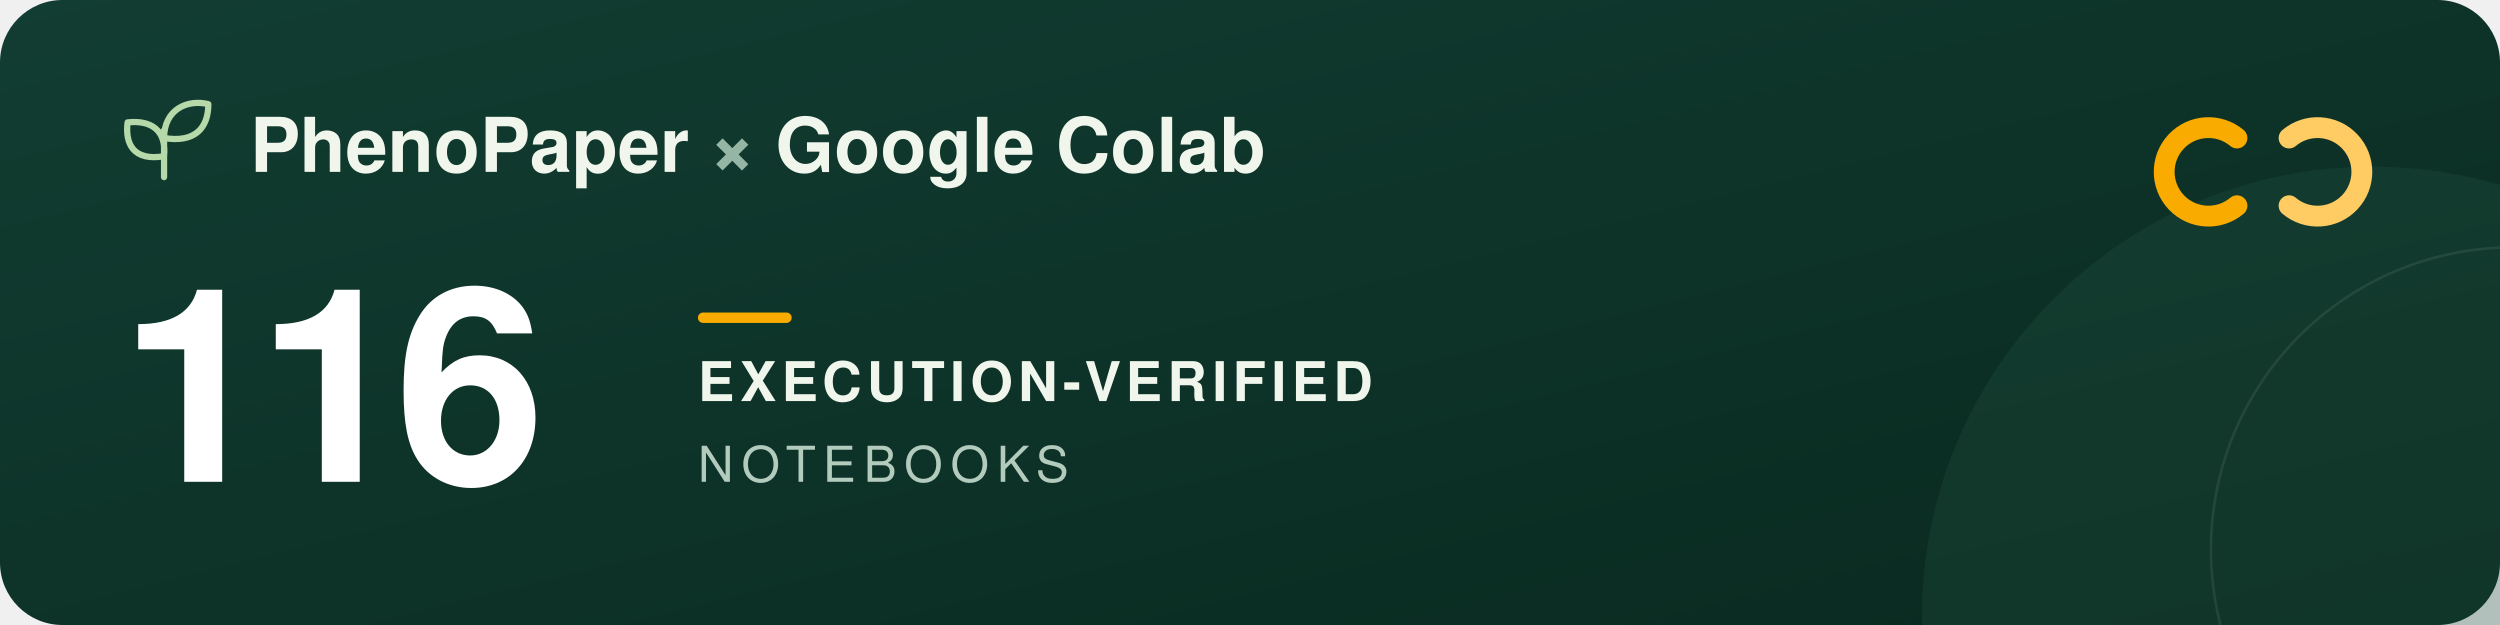
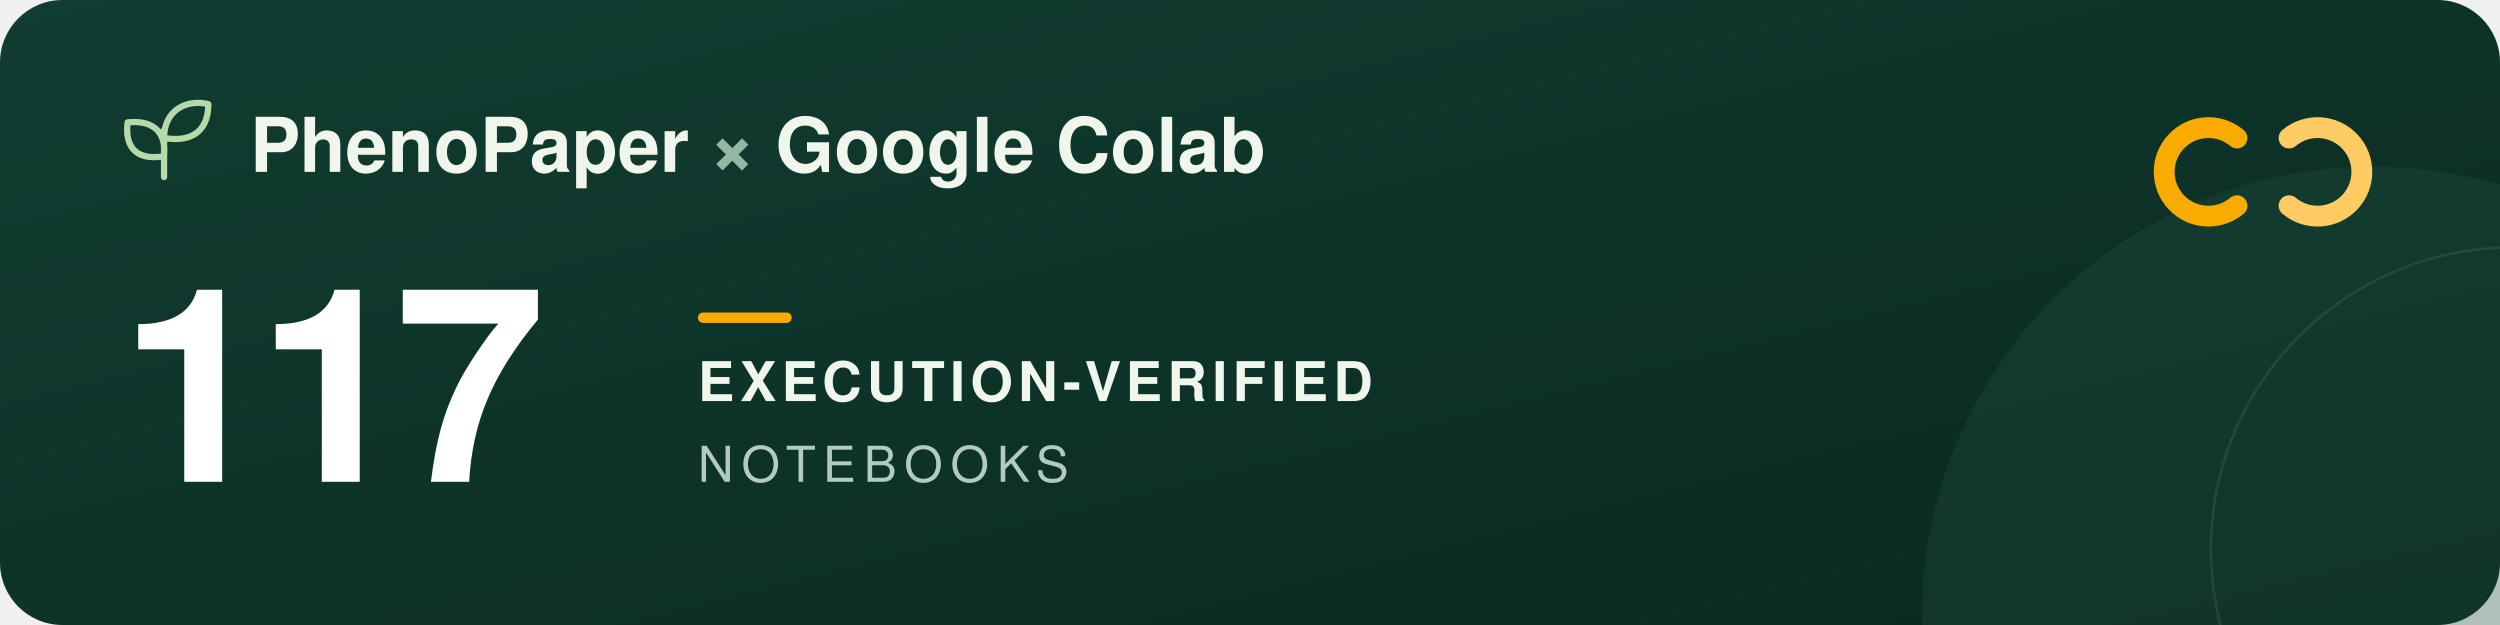
<svg xmlns="http://www.w3.org/2000/svg" width="960" height="240" viewBox="0 0 960 240" role="img" aria-labelledby="title description">
  <defs>
    <linearGradient id="forest" x2="1" y2="1">
      <stop stop-color="#123d32" />
      <stop offset="1" stop-color="#09291f" />
    </linearGradient>
  </defs>
  <rect width="960" height="240" rx="24" fill="url(#forest)" />
  <circle cx="911" cy="237" r="173" fill="#205240" opacity=".3" />
  <circle cx="965" cy="211" r="116" fill="none" stroke="#a5c6ad" stroke-opacity=".12" />
  <g transform="translate(48 39)" fill="none" stroke="#b5d9a9" stroke-width="2.4" stroke-linecap="round" stroke-linejoin="round">
    <path d="M15 29V11M15 21C3 23 0 16 1 8c9-1 15 3 14 13ZM15 14C15 3 24-1 32 1c0 9-5 15-17 13Z" />
  </g>
  <g font-family="-apple-system, BlinkMacSystemFont, 'Segoe UI', Helvetica, Arial, sans-serif">
    <text x="96" y="66" fill="#f1f6ed" font-size="29" font-weight="600">PhenoPaper <tspan fill="#95b6a5">×</tspan> Google Colab</text>
-     <text x="46" y="185" fill="#ffffff" font-size="104" font-weight="700" letter-spacing="-5">116</text>
+     <text x="46" y="185" fill="#ffffff" font-size="104" font-weight="700" letter-spacing="-5">117</text>
    <rect x="268" y="120" width="36" height="4" rx="2" fill="#f9ab00" />
    <text x="268" y="154" fill="#f1f6ed" font-size="21" font-weight="600" letter-spacing="2">EXECUTION-VERIFIED</text>
    <text x="268" y="185" fill="#b2cbbc" font-size="19" font-weight="500" letter-spacing="3">NOTEBOOKS</text>
  </g>
  <g transform="translate(832 44)" fill="none" stroke-width="8" stroke-linecap="round">
    <path d="M27 9a17 17 0 1 0 0 26" stroke="#f9ab00" />
    <path d="M47 9a17 17 0 1 1 0 26" stroke="#ffcc64" />
  </g>
</svg>
